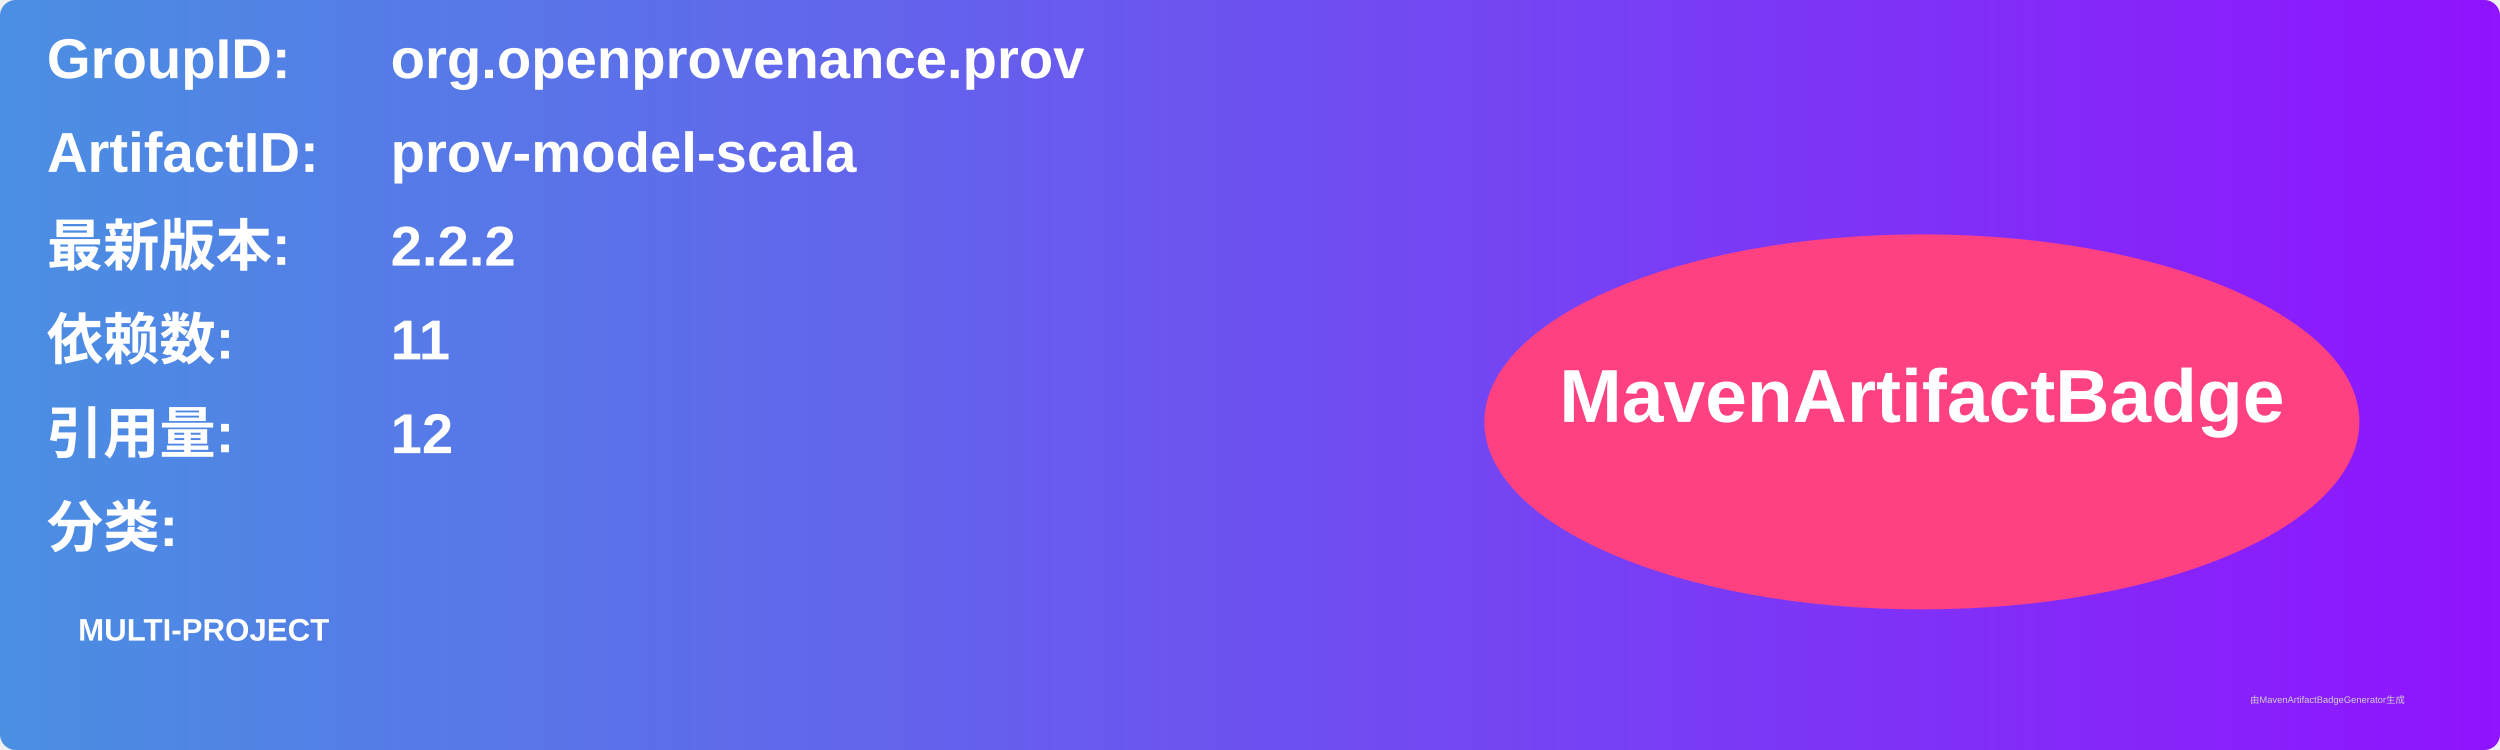
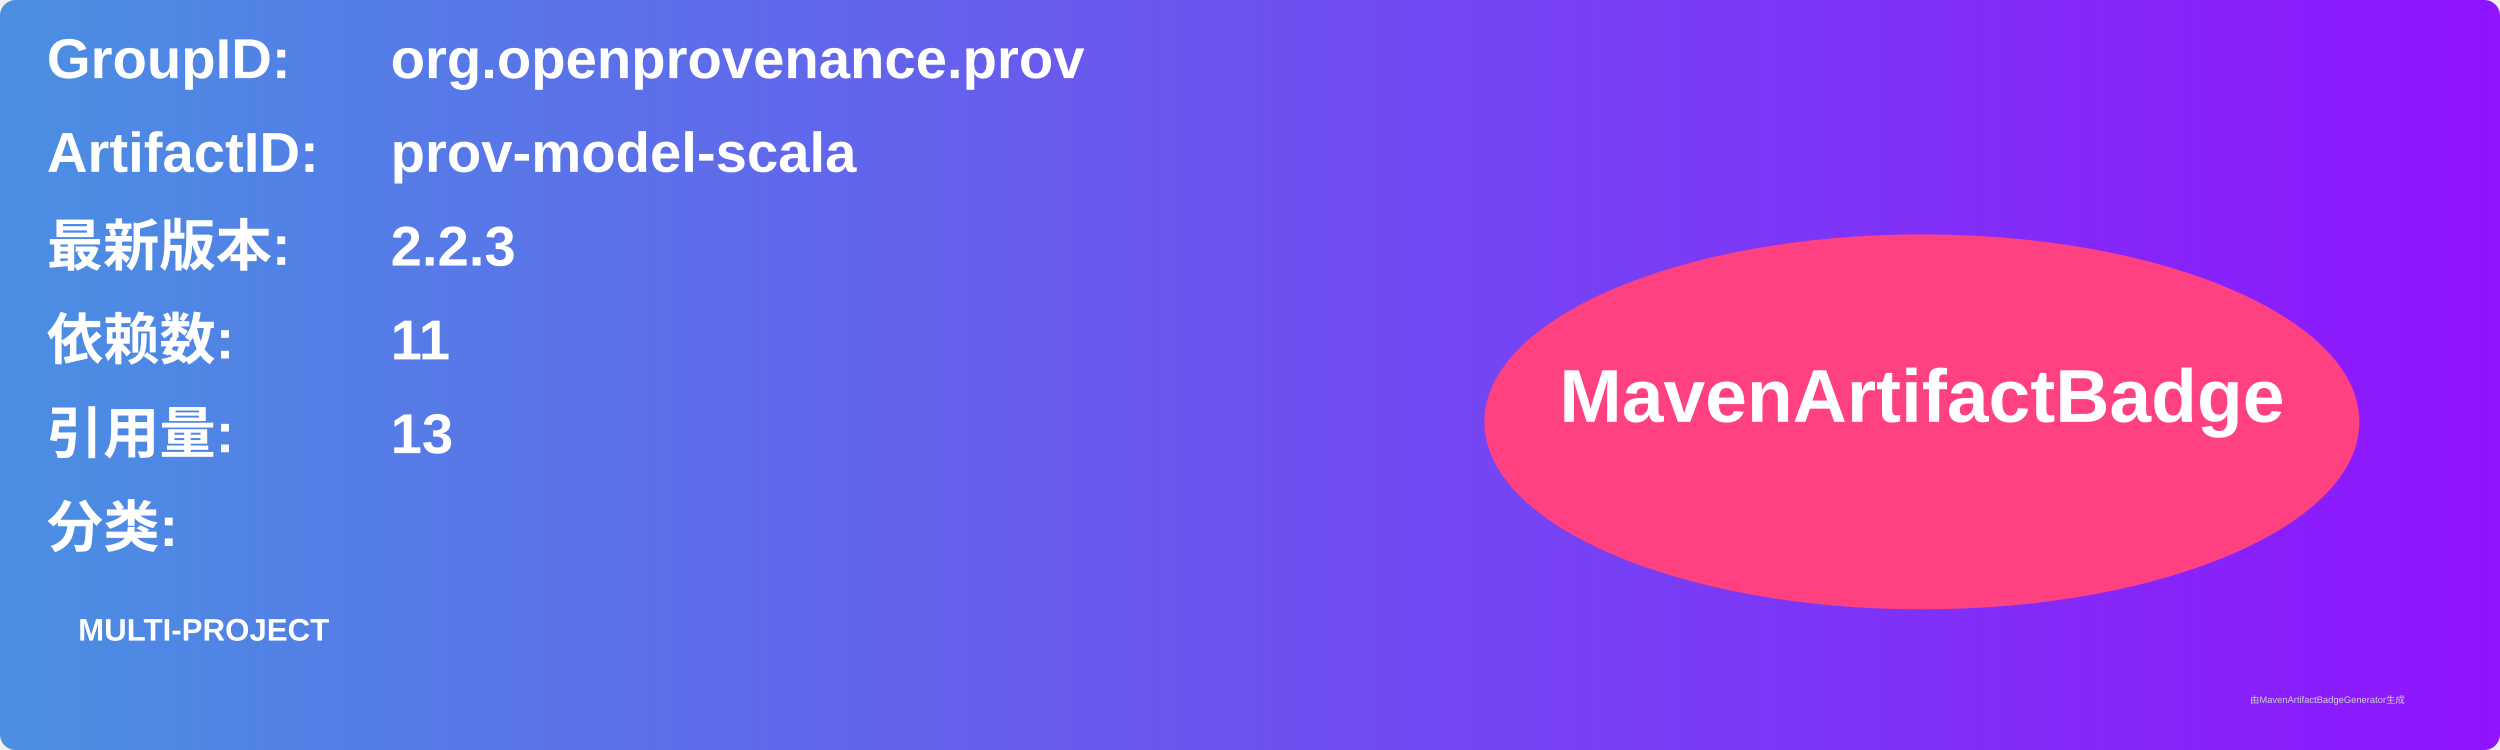
<svg xmlns="http://www.w3.org/2000/svg" width="800" height="240" viewBox="0 0 800 240">
  <linearGradient id="grad" x1="0%" y1="0%" x2="100%" y2="0%">
    <stop offset="0%" stop-color="#4a90e2" />
    <stop offset="100%" stop-color="#9013fe" />
  </linearGradient>
  <rect width="100%" height="100%" rx="5" ry="5" fill="url(#grad)" />
  <g transform="translate(15, 15)">
    <text x="0" y="10" font-family="Arial" font-size="18" fill="white" font-weight="bold" width="260">GroupID:</text>
    <text x="110" y="10" font-family="Arial" font-size="18" fill="white" font-weight="bold" width="460">org.openprovenance.prov</text>
    <text x="0" y="40" font-family="Arial" font-size="18" fill="white" font-weight="bold" width="260">ArtifactID:</text>
    <text x="110" y="40" font-family="Arial" font-size="18" fill="white" font-weight="bold" width="460">prov-model-scala</text>
    <text x="0" y="70" font-family="Arial" font-size="18" fill="white" font-weight="bold">最新版本:</text>
    <text x="110" y="70" font-family="Arial" font-size="18" fill="white" font-weight="bold">
-       <tspan font-weight="bold">2.2.2</tspan>
+       <tspan font-weight="bold">2.2.3</tspan>
    </text>
    <text x="0" y="100" font-family="Arial" font-size="18" fill="white" font-weight="bold">依赖数: </text>
    <text x="110" y="100" font-family="Arial" font-size="18" fill="white">
      <tspan font-weight="bold">11</tspan>
    </text>
    <text x="0" y="130" font-family="Arial" font-size="18" fill="white" font-weight="bold">引用量: </text>
    <text x="110" y="130" font-family="Arial" font-size="18" fill="white">
-       <tspan font-weight="bold">12</tspan>
+       <tspan font-weight="bold">13</tspan>
    </text>
    <text x="0" y="160" font-family="Arial" font-size="18" fill="white" font-weight="bold">分类:</text>
    <text x="10" y="190" font-family="Arial" font-size="10" fill="white">
      <tspan font-weight="bold">MULTI-PROJECT</tspan>
    </text>
    <ellipse cx="600" cy="120" rx="140" ry="60" fill="#ff4081" />
    <text x="600" y="120" text-anchor="middle" font-family="Arial" font-size="24" fill="white" font-weight="bold">MavenArtifactBadge</text>
  </g>
  <text x="720" y="225" font-family="Arial" font-size="3" fill="#d0d0d0">由MavenArtifactBadgeGenerator生成</text>
</svg>
